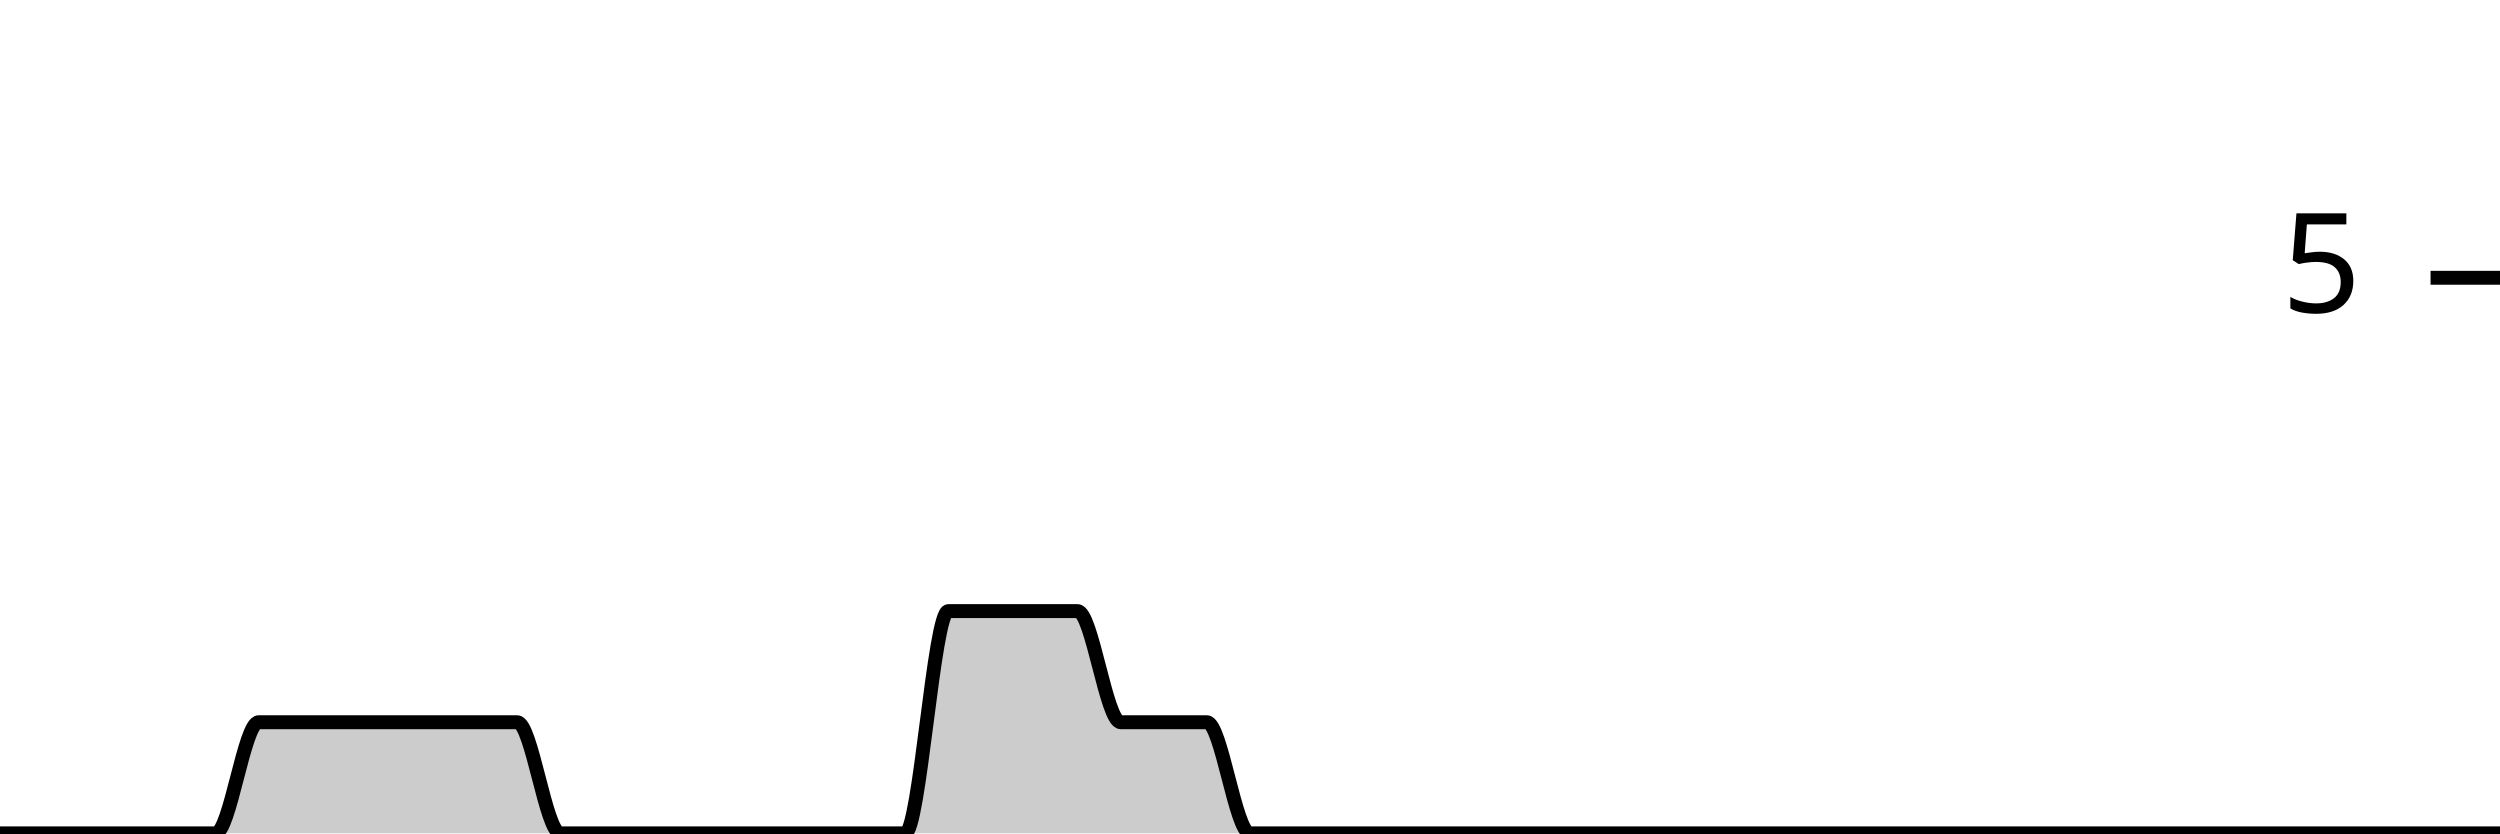
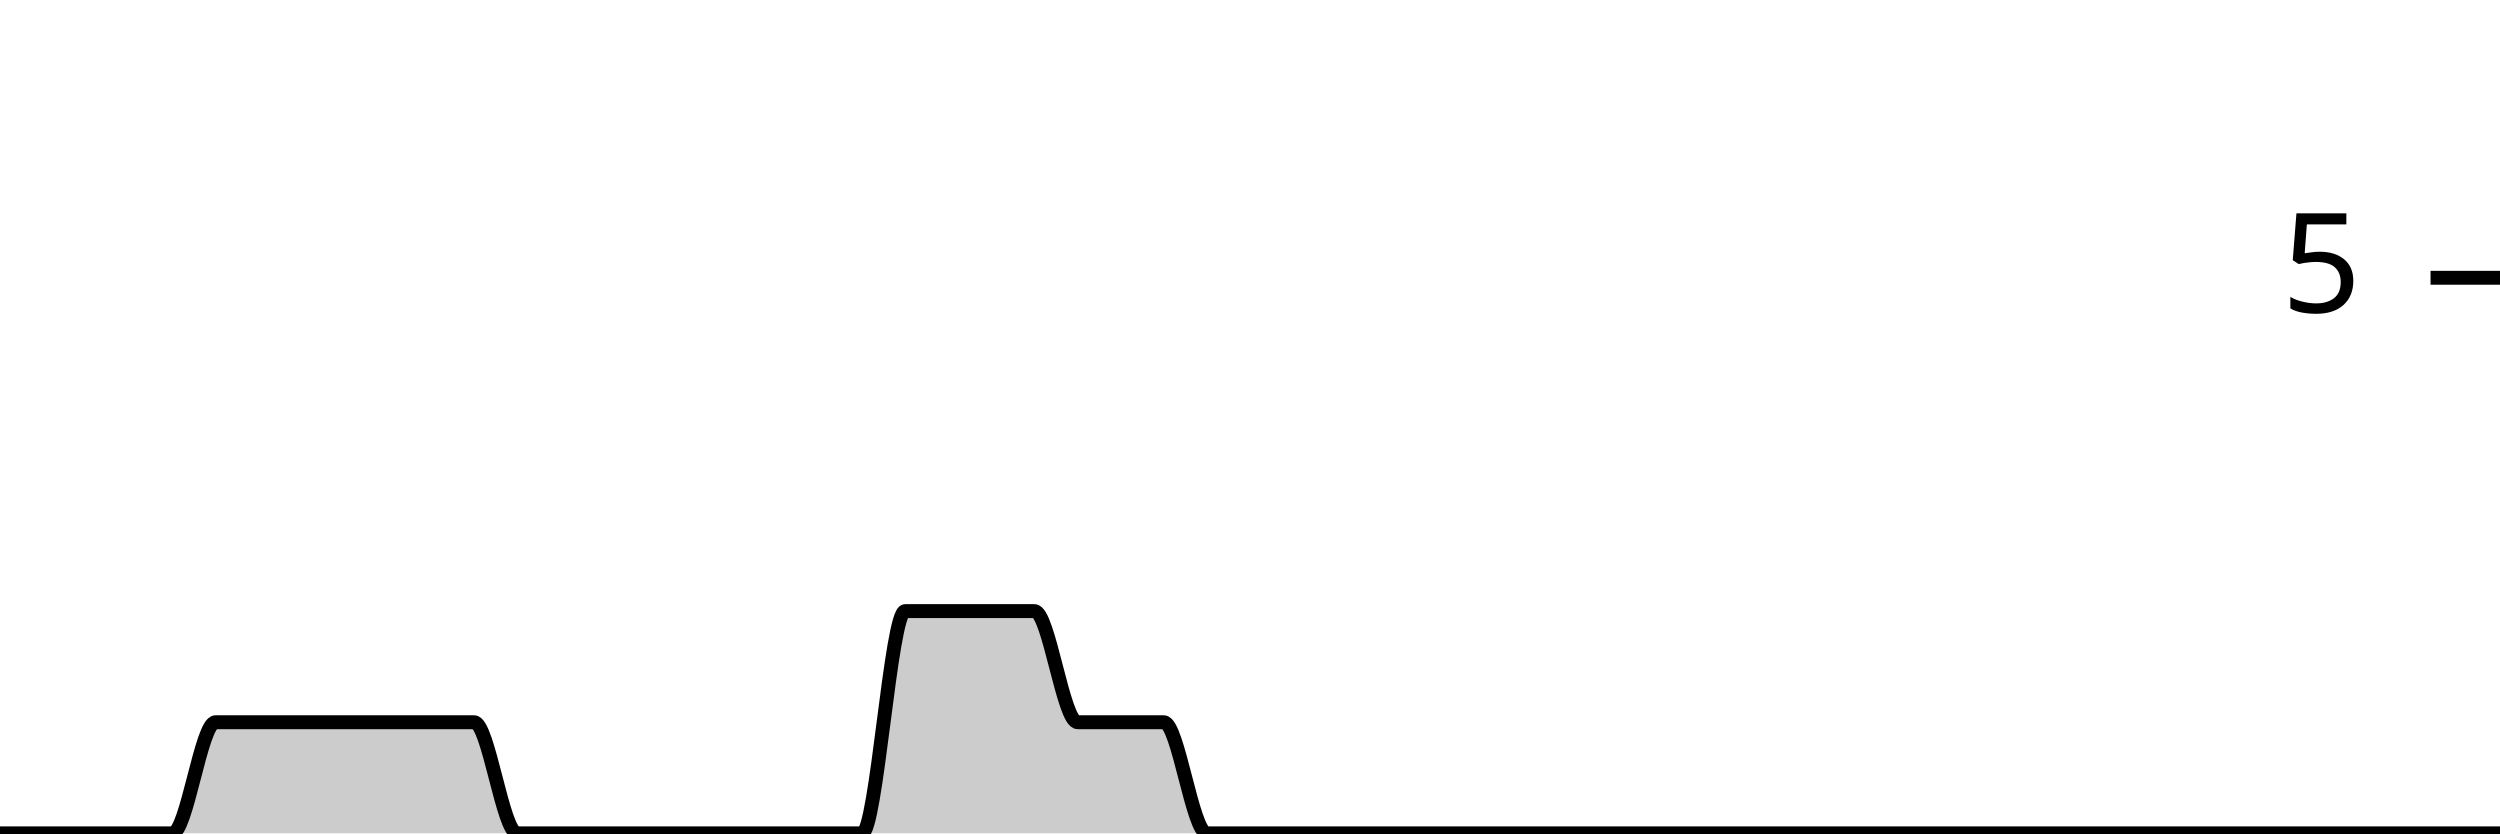
<svg xmlns="http://www.w3.org/2000/svg" viewBox="0 0 180 60">
  <g transform="translate(0,20)">
-     <path class="area" fill="rgba(0, 0, 0, 0.2)" d="M0,40C1.034,40,2.069,40,3.103,40C4.138,40,5.172,40,6.207,40C7.241,40,8.276,40,9.31,40C10.345,40,11.379,40,12.414,40C13.448,40,14.483,40,15.517,40C16.552,40,17.586,32,18.621,32C19.655,32,20.69,32,21.724,32C22.759,32,23.793,32,24.828,32C25.862,32,26.897,32,27.931,32C28.966,32,30,32,31.034,32C32.069,32,33.103,32,34.138,32C35.172,32,36.207,32,37.241,32C38.276,32,39.31,40,40.345,40C41.379,40,42.414,40,43.448,40C44.483,40,45.517,40,46.552,40C47.586,40,48.621,40,49.655,40C50.69,40,51.724,40,52.759,40C53.793,40,54.828,40,55.862,40C56.897,40,57.931,40,58.966,40C60,40,61.034,40,62.069,40C63.103,40,64.138,40,65.172,40C66.207,40,67.241,24,68.276,24C69.31,24,70.345,24,71.379,24C72.414,24,73.448,24,74.483,24C75.517,24,76.552,24,77.586,24C78.621,24,79.655,32,80.69,32C81.724,32,82.759,32,83.793,32C84.828,32,85.862,32,86.897,32C87.931,32,88.966,40,90,40C91.034,40,92.069,40,93.103,40C94.138,40,95.172,40,96.207,40C97.241,40,98.276,40,99.31,40C100.345,40,101.379,40,102.414,40C103.448,40,104.483,40,105.517,40C106.552,40,107.586,40,108.621,40C109.655,40,110.69,40,111.724,40C112.759,40,113.793,40,114.828,40C115.862,40,116.897,40,117.931,40C118.966,40,120,40,121.034,40C122.069,40,123.103,40,124.138,40C125.172,40,126.207,40,127.241,40C128.276,40,129.31,40,130.345,40C131.379,40,132.414,40,133.448,40C134.483,40,135.517,40,136.552,40C137.586,40,138.621,40,139.655,40C140.69,40,141.724,40,142.759,40C143.793,40,144.828,40,145.862,40C146.897,40,147.931,40,148.966,40C150,40,151.034,40,152.069,40C153.103,40,154.138,40,155.172,40C156.207,40,157.241,40,158.276,40C159.31,40,160.345,40,161.379,40C162.414,40,163.448,40,164.483,40C165.517,40,166.552,40,167.586,40C168.621,40,169.655,40,170.69,40C171.724,40,172.759,40,173.793,40C174.828,40,175.862,40,176.897,40C177.931,40,178.966,40,180,40L180,40C178.966,40,177.931,40,176.897,40C175.862,40,174.828,40,173.793,40C172.759,40,171.724,40,170.69,40C169.655,40,168.621,40,167.586,40C166.552,40,165.517,40,164.483,40C163.448,40,162.414,40,161.379,40C160.345,40,159.31,40,158.276,40C157.241,40,156.207,40,155.172,40C154.138,40,153.103,40,152.069,40C151.034,40,150,40,148.966,40C147.931,40,146.897,40,145.862,40C144.828,40,143.793,40,142.759,40C141.724,40,140.69,40,139.655,40C138.621,40,137.586,40,136.552,40C135.517,40,134.483,40,133.448,40C132.414,40,131.379,40,130.345,40C129.31,40,128.276,40,127.241,40C126.207,40,125.172,40,124.138,40C123.103,40,122.069,40,121.034,40C120,40,118.966,40,117.931,40C116.897,40,115.862,40,114.828,40C113.793,40,112.759,40,111.724,40C110.69,40,109.655,40,108.621,40C107.586,40,106.552,40,105.517,40C104.483,40,103.448,40,102.414,40C101.379,40,100.345,40,99.31,40C98.276,40,97.241,40,96.207,40C95.172,40,94.138,40,93.103,40C92.069,40,91.034,40,90,40C88.966,40,87.931,40,86.897,40C85.862,40,84.828,40,83.793,40C82.759,40,81.724,40,80.69,40C79.655,40,78.621,40,77.586,40C76.552,40,75.517,40,74.483,40C73.448,40,72.414,40,71.379,40C70.345,40,69.31,40,68.276,40C67.241,40,66.207,40,65.172,40C64.138,40,63.103,40,62.069,40C61.034,40,60,40,58.966,40C57.931,40,56.897,40,55.862,40C54.828,40,53.793,40,52.759,40C51.724,40,50.69,40,49.655,40C48.621,40,47.586,40,46.552,40C45.517,40,44.483,40,43.448,40C42.414,40,41.379,40,40.345,40C39.31,40,38.276,40,37.241,40C36.207,40,35.172,40,34.138,40C33.103,40,32.069,40,31.034,40C30,40,28.966,40,27.931,40C26.897,40,25.862,40,24.828,40C23.793,40,22.759,40,21.724,40C20.69,40,19.655,40,18.621,40C17.586,40,16.552,40,15.517,40C14.483,40,13.448,40,12.414,40C11.379,40,10.345,40,9.31,40C8.276,40,7.241,40,6.207,40C5.172,40,4.138,40,3.103,40C2.069,40,1.034,40,0,40Z" />
-     <path class="line" stroke="black" fill="none" d="M0,40C1.034,40,2.069,40,3.103,40C4.138,40,5.172,40,6.207,40C7.241,40,8.276,40,9.31,40C10.345,40,11.379,40,12.414,40C13.448,40,14.483,40,15.517,40C16.552,40,17.586,32,18.621,32C19.655,32,20.69,32,21.724,32C22.759,32,23.793,32,24.828,32C25.862,32,26.897,32,27.931,32C28.966,32,30,32,31.034,32C32.069,32,33.103,32,34.138,32C35.172,32,36.207,32,37.241,32C38.276,32,39.31,40,40.345,40C41.379,40,42.414,40,43.448,40C44.483,40,45.517,40,46.552,40C47.586,40,48.621,40,49.655,40C50.69,40,51.724,40,52.759,40C53.793,40,54.828,40,55.862,40C56.897,40,57.931,40,58.966,40C60,40,61.034,40,62.069,40C63.103,40,64.138,40,65.172,40C66.207,40,67.241,24,68.276,24C69.31,24,70.345,24,71.379,24C72.414,24,73.448,24,74.483,24C75.517,24,76.552,24,77.586,24C78.621,24,79.655,32,80.69,32C81.724,32,82.759,32,83.793,32C84.828,32,85.862,32,86.897,32C87.931,32,88.966,40,90,40C91.034,40,92.069,40,93.103,40C94.138,40,95.172,40,96.207,40C97.241,40,98.276,40,99.31,40C100.345,40,101.379,40,102.414,40C103.448,40,104.483,40,105.517,40C106.552,40,107.586,40,108.621,40C109.655,40,110.69,40,111.724,40C112.759,40,113.793,40,114.828,40C115.862,40,116.897,40,117.931,40C118.966,40,120,40,121.034,40C122.069,40,123.103,40,124.138,40C125.172,40,126.207,40,127.241,40C128.276,40,129.31,40,130.345,40C131.379,40,132.414,40,133.448,40C134.483,40,135.517,40,136.552,40C137.586,40,138.621,40,139.655,40C140.69,40,141.724,40,142.759,40C143.793,40,144.828,40,145.862,40C146.897,40,147.931,40,148.966,40C150,40,151.034,40,152.069,40C153.103,40,154.138,40,155.172,40C156.207,40,157.241,40,158.276,40C159.31,40,160.345,40,161.379,40C162.414,40,163.448,40,164.483,40C165.517,40,166.552,40,167.586,40C168.621,40,169.655,40,170.69,40C171.724,40,172.759,40,173.793,40C174.828,40,175.862,40,176.897,40C177.931,40,178.966,40,180,40" />
+     <path class="area" fill="rgba(0, 0, 0, 0.2)" d="M0,40C1.034,40,2.069,40,3.103,40C4.138,40,5.172,40,6.207,40C7.241,40,8.276,40,9.31,40C10.345,40,11.379,40,12.414,40C13.448,40,14.483,32,15.517,32C16.552,32,17.586,32,18.621,32C19.655,32,20.69,32,21.724,32C22.759,32,23.793,32,24.828,32C25.862,32,26.897,32,27.931,32C28.966,32,30,32,31.034,32C32.069,32,33.103,32,34.138,32C35.172,32,36.207,40,37.241,40C38.276,40,39.31,40,40.345,40C41.379,40,42.414,40,43.448,40C44.483,40,45.517,40,46.552,40C47.586,40,48.621,40,49.655,40C50.69,40,51.724,40,52.759,40C53.793,40,54.828,40,55.862,40C56.897,40,57.931,40,58.966,40C60,40,61.034,40,62.069,40C63.103,40,64.138,24,65.172,24C66.207,24,67.241,24,68.276,24C69.31,24,70.345,24,71.379,24C72.414,24,73.448,24,74.483,24C75.517,24,76.552,32,77.586,32C78.621,32,79.655,32,80.69,32C81.724,32,82.759,32,83.793,32C84.828,32,85.862,40,86.897,40C87.931,40,88.966,40,90,40C91.034,40,92.069,40,93.103,40C94.138,40,95.172,40,96.207,40C97.241,40,98.276,40,99.31,40C100.345,40,101.379,40,102.414,40C103.448,40,104.483,40,105.517,40C106.552,40,107.586,40,108.621,40C109.655,40,110.69,40,111.724,40C112.759,40,113.793,40,114.828,40C115.862,40,116.897,40,117.931,40C118.966,40,120,40,121.034,40C122.069,40,123.103,40,124.138,40C125.172,40,126.207,40,127.241,40C128.276,40,129.31,40,130.345,40C131.379,40,132.414,40,133.448,40C134.483,40,135.517,40,136.552,40C137.586,40,138.621,40,139.655,40C140.69,40,141.724,40,142.759,40C143.793,40,144.828,40,145.862,40C146.897,40,147.931,40,148.966,40C150,40,151.034,40,152.069,40C153.103,40,154.138,40,155.172,40C156.207,40,157.241,40,158.276,40C159.31,40,160.345,40,161.379,40C162.414,40,163.448,40,164.483,40C165.517,40,166.552,40,167.586,40C168.621,40,169.655,40,170.69,40C171.724,40,172.759,40,173.793,40C174.828,40,175.862,40,176.897,40C177.931,40,178.966,40,180,40L180,40C178.966,40,177.931,40,176.897,40C175.862,40,174.828,40,173.793,40C172.759,40,171.724,40,170.69,40C169.655,40,168.621,40,167.586,40C166.552,40,165.517,40,164.483,40C163.448,40,162.414,40,161.379,40C160.345,40,159.31,40,158.276,40C157.241,40,156.207,40,155.172,40C154.138,40,153.103,40,152.069,40C151.034,40,150,40,148.966,40C147.931,40,146.897,40,145.862,40C144.828,40,143.793,40,142.759,40C141.724,40,140.69,40,139.655,40C138.621,40,137.586,40,136.552,40C135.517,40,134.483,40,133.448,40C132.414,40,131.379,40,130.345,40C129.31,40,128.276,40,127.241,40C126.207,40,125.172,40,124.138,40C123.103,40,122.069,40,121.034,40C120,40,118.966,40,117.931,40C116.897,40,115.862,40,114.828,40C113.793,40,112.759,40,111.724,40C110.69,40,109.655,40,108.621,40C107.586,40,106.552,40,105.517,40C104.483,40,103.448,40,102.414,40C101.379,40,100.345,40,99.31,40C98.276,40,97.241,40,96.207,40C95.172,40,94.138,40,93.103,40C92.069,40,91.034,40,90,40C88.966,40,87.931,40,86.897,40C85.862,40,84.828,40,83.793,40C82.759,40,81.724,40,80.69,40C79.655,40,78.621,40,77.586,40C76.552,40,75.517,40,74.483,40C73.448,40,72.414,40,71.379,40C70.345,40,69.31,40,68.276,40C67.241,40,66.207,40,65.172,40C64.138,40,63.103,40,62.069,40C61.034,40,60,40,58.966,40C57.931,40,56.897,40,55.862,40C54.828,40,53.793,40,52.759,40C51.724,40,50.69,40,49.655,40C48.621,40,47.586,40,46.552,40C45.517,40,44.483,40,43.448,40C42.414,40,41.379,40,40.345,40C39.31,40,38.276,40,37.241,40C36.207,40,35.172,40,34.138,40C33.103,40,32.069,40,31.034,40C30,40,28.966,40,27.931,40C26.897,40,25.862,40,24.828,40C23.793,40,22.759,40,21.724,40C20.69,40,19.655,40,18.621,40C17.586,40,16.552,40,15.517,40C14.483,40,13.448,40,12.414,40C11.379,40,10.345,40,9.31,40C8.276,40,7.241,40,6.207,40C5.172,40,4.138,40,3.103,40C2.069,40,1.034,40,0,40Z" />
+     <path class="line" stroke="black" fill="none" d="M0,40C1.034,40,2.069,40,3.103,40C4.138,40,5.172,40,6.207,40C7.241,40,8.276,40,9.31,40C10.345,40,11.379,40,12.414,40C13.448,40,14.483,32,15.517,32C16.552,32,17.586,32,18.621,32C19.655,32,20.69,32,21.724,32C22.759,32,23.793,32,24.828,32C25.862,32,26.897,32,27.931,32C28.966,32,30,32,31.034,32C32.069,32,33.103,32,34.138,32C35.172,32,36.207,40,37.241,40C38.276,40,39.31,40,40.345,40C41.379,40,42.414,40,43.448,40C44.483,40,45.517,40,46.552,40C47.586,40,48.621,40,49.655,40C50.69,40,51.724,40,52.759,40C53.793,40,54.828,40,55.862,40C56.897,40,57.931,40,58.966,40C60,40,61.034,40,62.069,40C63.103,40,64.138,24,65.172,24C66.207,24,67.241,24,68.276,24C69.31,24,70.345,24,71.379,24C72.414,24,73.448,24,74.483,24C75.517,24,76.552,32,77.586,32C78.621,32,79.655,32,80.69,32C81.724,32,82.759,32,83.793,32C84.828,32,85.862,40,86.897,40C87.931,40,88.966,40,90,40C91.034,40,92.069,40,93.103,40C94.138,40,95.172,40,96.207,40C97.241,40,98.276,40,99.31,40C100.345,40,101.379,40,102.414,40C103.448,40,104.483,40,105.517,40C106.552,40,107.586,40,108.621,40C109.655,40,110.69,40,111.724,40C112.759,40,113.793,40,114.828,40C115.862,40,116.897,40,117.931,40C118.966,40,120,40,121.034,40C122.069,40,123.103,40,124.138,40C125.172,40,126.207,40,127.241,40C128.276,40,129.31,40,130.345,40C131.379,40,132.414,40,133.448,40C134.483,40,135.517,40,136.552,40C137.586,40,138.621,40,139.655,40C140.69,40,141.724,40,142.759,40C143.793,40,144.828,40,145.862,40C146.897,40,147.931,40,148.966,40C150,40,151.034,40,152.069,40C153.103,40,154.138,40,155.172,40C156.207,40,157.241,40,158.276,40C159.31,40,160.345,40,161.379,40C162.414,40,163.448,40,164.483,40C165.517,40,166.552,40,167.586,40C168.621,40,169.655,40,170.69,40C171.724,40,172.759,40,173.793,40C174.828,40,175.862,40,176.897,40C177.931,40,178.966,40,180,40" />
    <path class="axis-ceiling" stroke-width="1" stroke="black" fill="none" d="M175,0L180,0" />
    <text class="axis-ceiling-label" font-family="sans-serif" text-anchor="end" font-size="10px" x="170" y="2.5">5</text>
  </g>
</svg>
